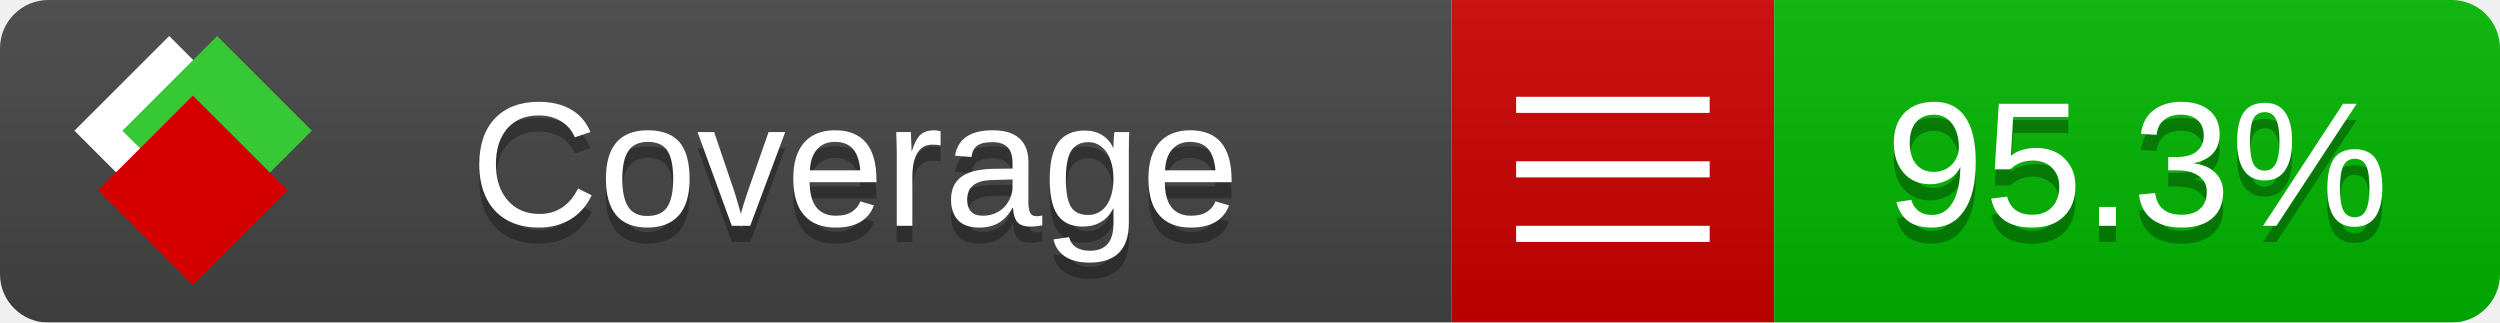
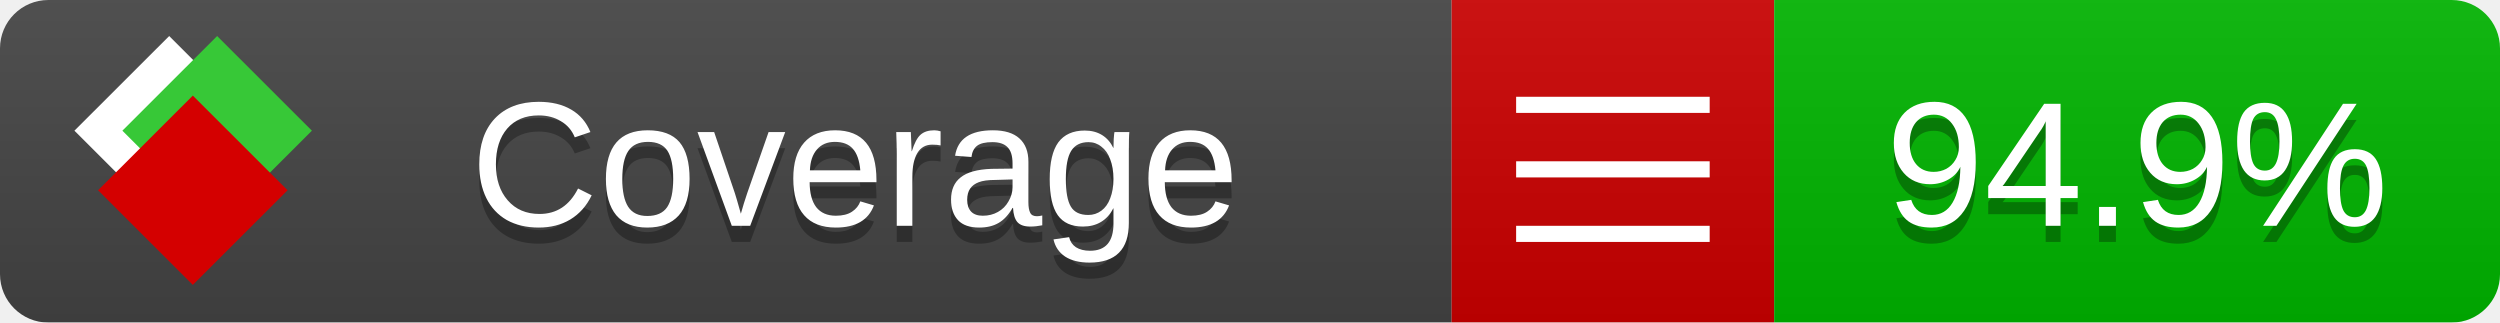
<svg xmlns="http://www.w3.org/2000/svg" xmlns:xlink="http://www.w3.org/1999/xlink" width="155" height="20">
  <style type="text/css">
          
            @keyframes fade1 {
                0% { visibility: visible; opacity: 1; }
               23% { visibility: visible; opacity: 1; }
               25% { visibility: hidden; opacity: 0; }
               48% { visibility: hidden; opacity: 0; }
               50% { visibility: hidden; opacity: 0; }
               73% { visibility: hidden; opacity: 0; }
               75% { visibility: hidden; opacity: 0; }
               98% { visibility: hidden; opacity: 0; }
              100% { visibility: visible; opacity: 1; }
            }
            @keyframes fade2 {
                0% { visibility: hidden; opacity: 0; }
               23% { visibility: hidden; opacity: 0; }
               25% { visibility: visible; opacity: 1; }
               48% { visibility: visible; opacity: 1; }
               50% { visibility: hidden; opacity: 0; }
               73% { visibility: hidden; opacity: 0; }
               75% { visibility: hidden; opacity: 0; }
               98% { visibility: hidden; opacity: 0; }
              100% { visibility: hidden; opacity: 0; }
            }
            @keyframes fade3 {
                0% { visibility: hidden; opacity: 0; }
               23% { visibility: hidden; opacity: 0; }
               25% { visibility: hidden; opacity: 0; }
               48% { visibility: hidden; opacity: 0; }
               50% { visibility: visible; opacity: 1; }
               73% { visibility: visible; opacity: 1; }
               75% { visibility: hidden; opacity: 0; }
               98% { visibility: hidden; opacity: 0; }
              100% { visibility: hidden; opacity: 0; }
            }
            @keyframes fade4 {
                0% { visibility: hidden; opacity: 0; }
               23% { visibility: hidden; opacity: 0; }
               25% { visibility: hidden; opacity: 0; }
               48% { visibility: hidden; opacity: 0; }
               50% { visibility: hidden; opacity: 0; }
               73% { visibility: hidden; opacity: 0; }
               75% { visibility: visible; opacity: 1; }
               98% { visibility: visible; opacity: 1; }
              100% { visibility: hidden; opacity: 0; }
            }
            .linecoverage {
                animation-duration: 15s;
                animation-name: fade1;
                animation-iteration-count: infinite;
            }
            .branchcoverage {
                animation-duration: 15s;
                animation-name: fade2;
                animation-iteration-count: infinite;
            }
            .methodcoverage {
                animation-duration: 15s;
                animation-name: fade3;
                animation-iteration-count: infinite;
            }
            .fullmethodcoverage {
                animation-duration: 15s;
                animation-name: fade4;
                animation-iteration-count: infinite;
            }
          
    </style>
  <defs>
    <linearGradient id="gradient" x2="0" y2="100%">
      <stop offset="0" stop-color="#bbb" stop-opacity=".1" />
      <stop offset="1" stop-opacity=".1" />
    </linearGradient>
    <linearGradient id="c">
      <stop offset="0" stop-color="#d40000" />
      <stop offset="1" stop-color="#ff2a2a" />
    </linearGradient>
    <linearGradient id="a">
      <stop offset="0" stop-color="#e0e0de" />
      <stop offset="1" stop-color="#fff" />
    </linearGradient>
    <linearGradient id="b">
      <stop offset="0" stop-color="#37c837" />
      <stop offset="1" stop-color="#217821" />
    </linearGradient>
    <linearGradient xlink:href="#a" id="e" x1="106.44" x2="69.96" y1="-11.96" y2="-46.84" gradientTransform="matrix(-.8426 -.00045 -.00045 -.8426 -94.27 -75.82)" gradientUnits="userSpaceOnUse" />
    <linearGradient xlink:href="#b" id="f" x1="56.19" x2="77.97" y1="-23.45" y2="10.62" gradientTransform="matrix(.8426 .00045 .00045 .8426 94.27 75.82)" gradientUnits="userSpaceOnUse" />
    <linearGradient xlink:href="#c" id="g" x1="79.98" x2="132.9" y1="10.79" y2="10.79" gradientTransform="matrix(.8426 .00045 .00045 .8426 94.27 75.82)" gradientUnits="userSpaceOnUse" />
    <mask id="mask">
      <rect width="155" height="20" rx="3" fill="#fff" />
    </mask>
    <g id="icon" transform="matrix(.04486 0 0 .04481 -.48 -.63)">
      <rect width="52.92" height="52.92" x="-109.72" y="-27.13" fill="url(#e)" transform="rotate(-135)" />
      <rect width="52.92" height="52.92" x="70.19" y="-39.18" fill="url(#f)" transform="rotate(45)" />
      <rect width="52.92" height="52.92" x="80.05" y="-15.74" fill="url(#g)" transform="rotate(45)" />
    </g>
  </defs>
  <g mask="url(#mask)">
    <rect x="0" y="0" width="90" height="20" fill="#444" />
    <rect x="90" y="0" width="20" height="20" fill="#c00" />
    <rect x="110" y="0" width="45" height="20" fill="#00B600" />
    <rect x="0" y="0" width="155" height="20" fill="url(#gradient)" />
  </g>
  <g>
    <path class="" stroke="#fff" d="M94 6.5 h12 M94 10.5 h12 M94 14.5 h12" />
  </g>
  <g fill="#fff" text-anchor="middle" font-family="Verdana,Arial,Geneva,sans-serif" font-size="11">
    <a xlink:href="https://github.com/danielpalme/ReportGenerator" target="_top">
      <use xlink:href="#icon" transform="translate(3,1) scale(3.5)" />
    </a>
    <text x="53" y="15" fill="#010101" fill-opacity=".3">Coverage</text>
    <text x="53" y="14" fill="#fff">Coverage</text>
-     <text class="" x="132.5" y="15" fill="#010101" fill-opacity=".3">95.3%</text>
-     <text class="" x="132.5" y="14">95.3%</text>
+     <text class="" x="132.5" y="15" fill="#010101" fill-opacity=".3">94.9%</text>
+     <text class="" x="132.5" y="14">94.9%</text>
  </g>
  <g>
    <rect class="" x="90" y="0" width="65" height="20" fill-opacity="0" />
  </g>
</svg>
